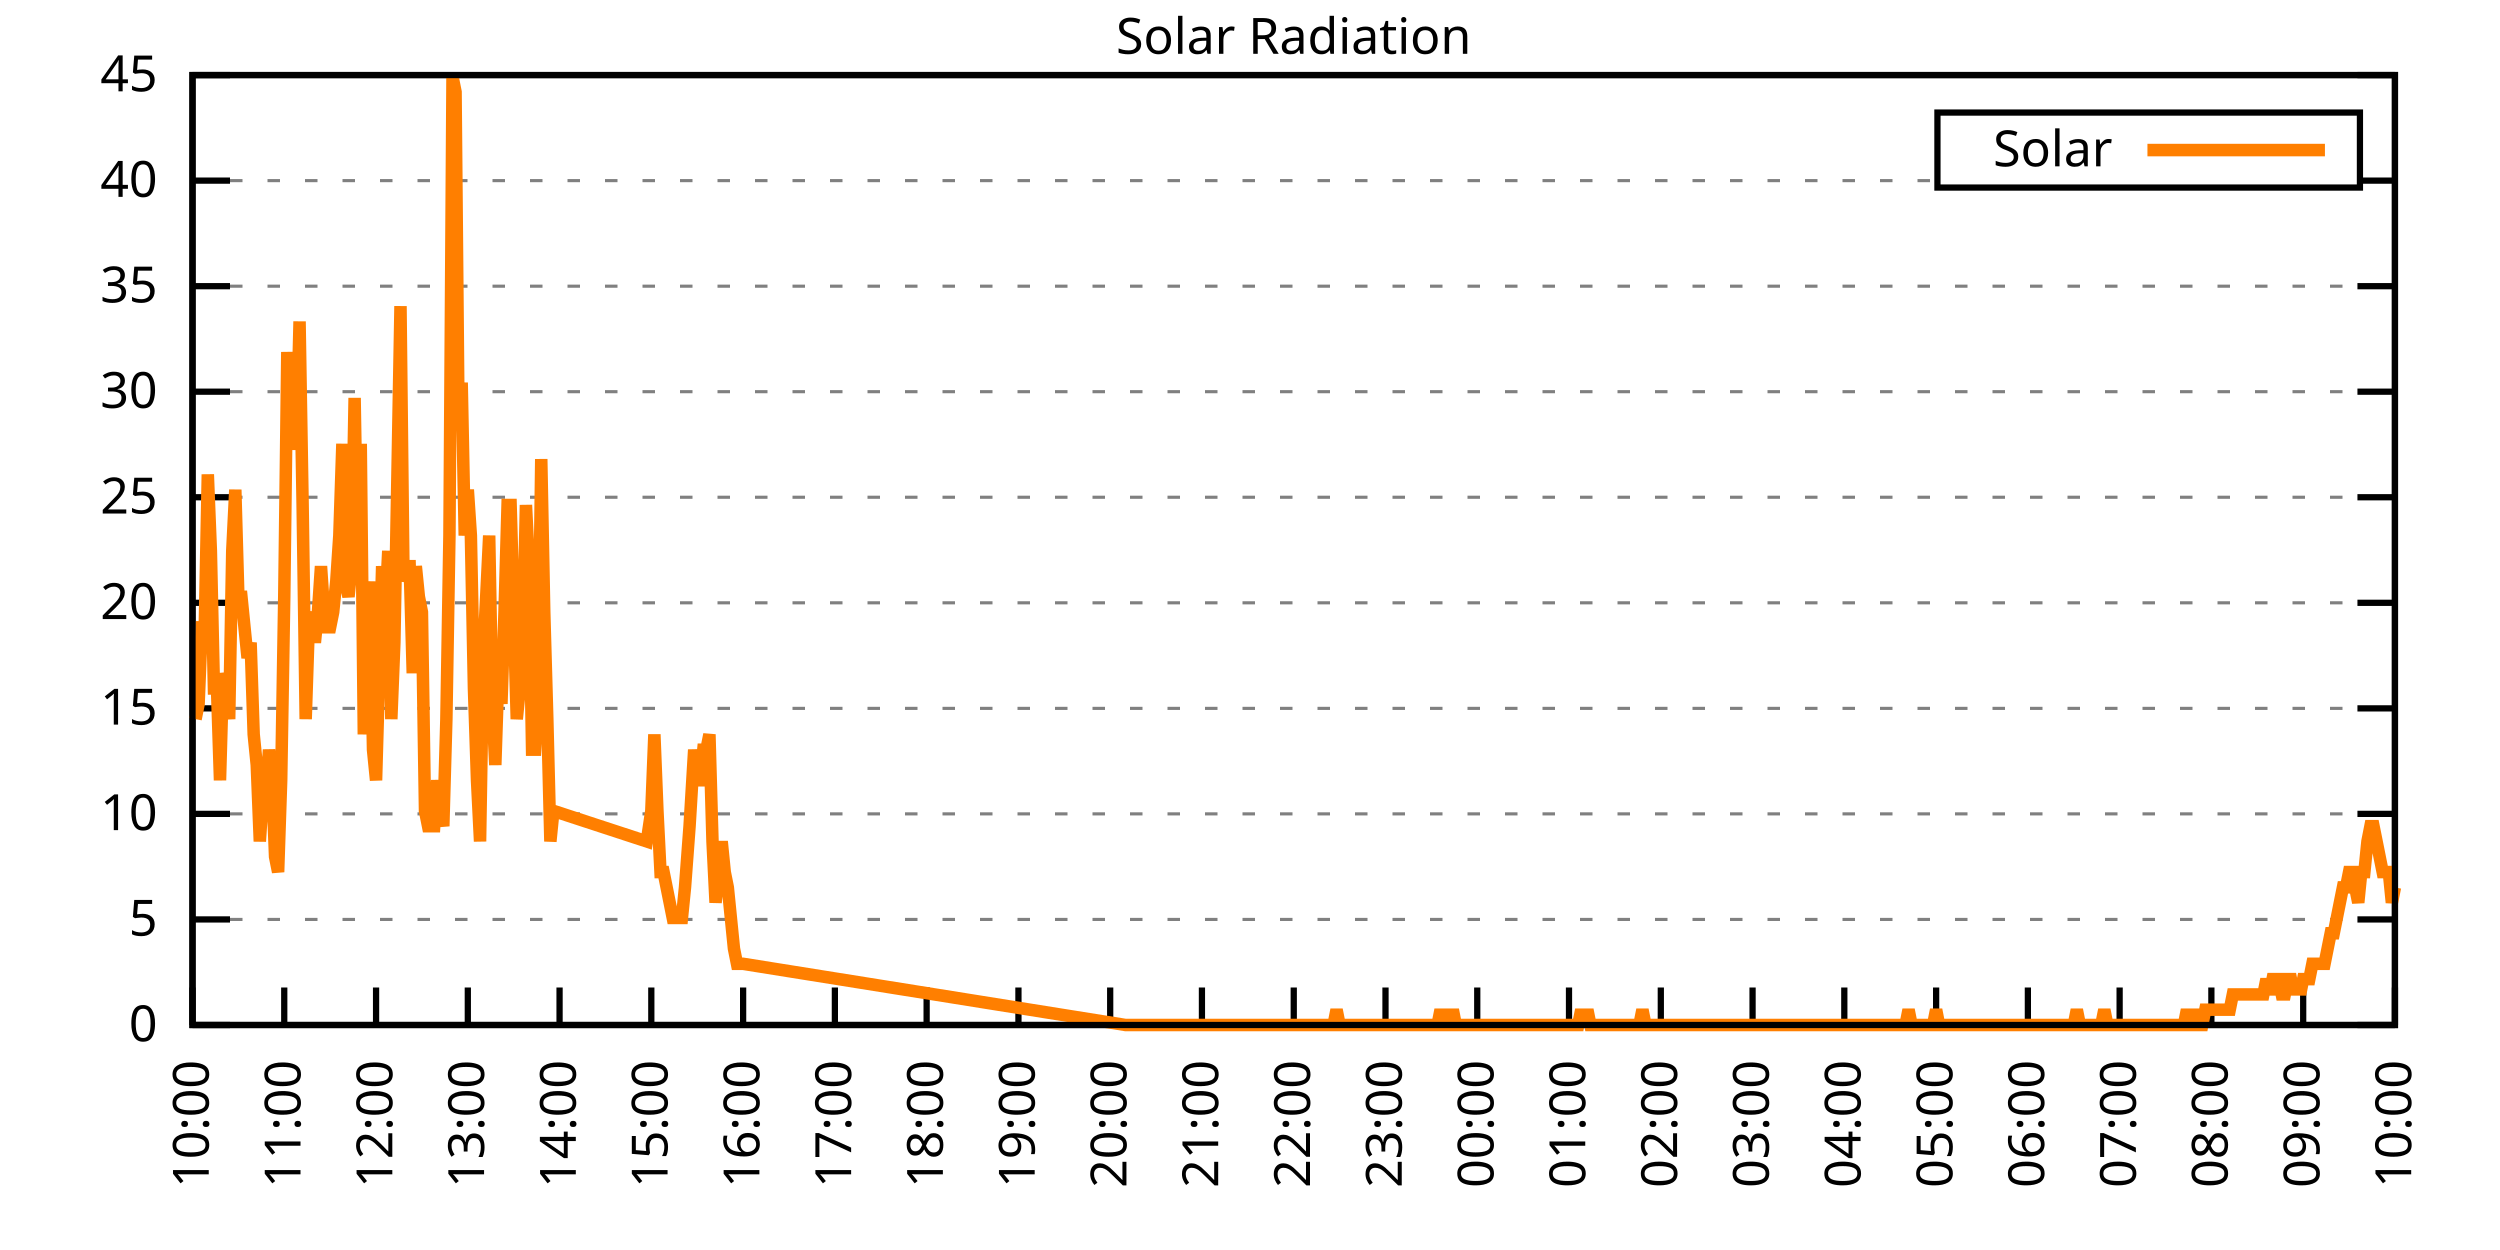
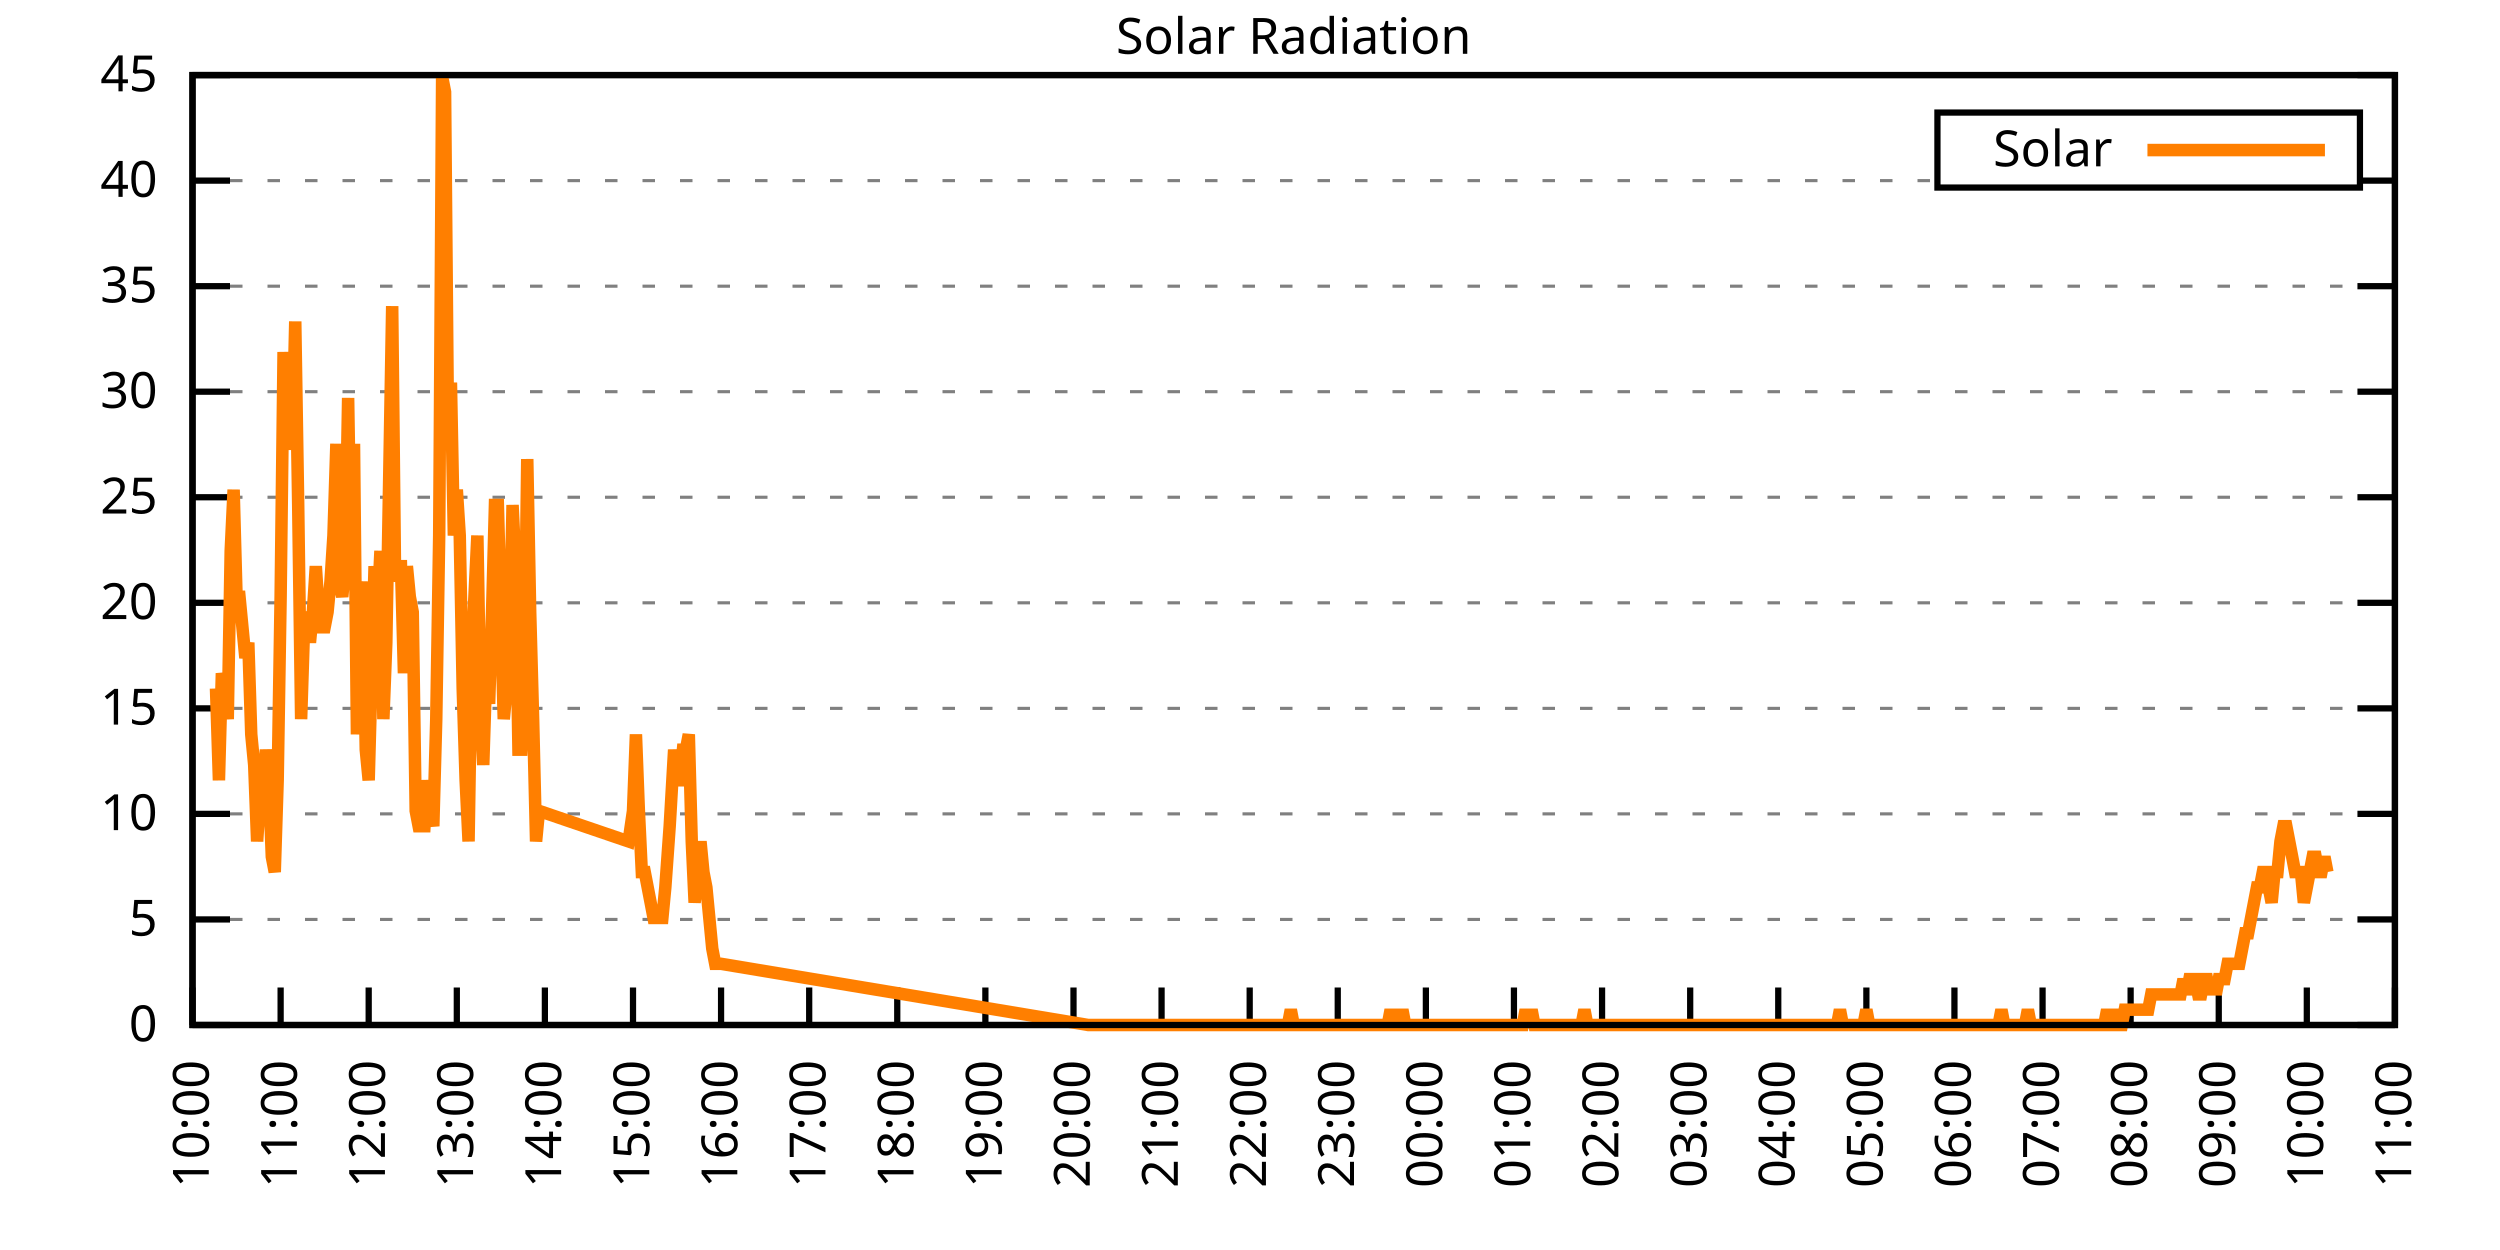
<svg xmlns="http://www.w3.org/2000/svg" xmlns:xlink="http://www.w3.org/1999/xlink" width="400" height="200" viewBox="0 0 400 200">
  <g id="gnuplot_canvas">
    <rect x="0" y="0" width="400" height="200" fill="none" />
    <defs>
      <circle id="gpDot" r="0.5" stroke-width="0.5" stroke="currentColor" />
      <path id="gpPt0" stroke-width="0.333" stroke="currentColor" d="M-1,0 h2 M0,-1 v2" />
      <path id="gpPt1" stroke-width="0.333" stroke="currentColor" d="M-1,-1 L1,1 M1,-1 L-1,1" />
      <path id="gpPt2" stroke-width="0.333" stroke="currentColor" d="M-1,0 L1,0 M0,-1 L0,1 M-1,-1 L1,1 M-1,1 L1,-1" />
      <rect id="gpPt3" stroke-width="0.333" stroke="currentColor" x="-1" y="-1" width="2" height="2" />
      <rect id="gpPt4" stroke-width="0.333" stroke="currentColor" fill="currentColor" x="-1" y="-1" width="2" height="2" />
      <circle id="gpPt5" stroke-width="0.333" stroke="currentColor" cx="0" cy="0" r="1" />
      <use xlink:href="#gpPt5" id="gpPt6" fill="currentColor" stroke="none" />
      <path id="gpPt7" stroke-width="0.333" stroke="currentColor" d="M0,-1.33 L-1.33,0.67 L1.33,0.67 z" />
      <use xlink:href="#gpPt7" id="gpPt8" fill="currentColor" stroke="none" />
      <use xlink:href="#gpPt7" id="gpPt9" stroke="currentColor" transform="rotate(180)" />
      <use xlink:href="#gpPt9" id="gpPt10" fill="currentColor" stroke="none" />
      <use xlink:href="#gpPt3" id="gpPt11" stroke="currentColor" transform="rotate(45)" />
      <use xlink:href="#gpPt11" id="gpPt12" fill="currentColor" stroke="none" />
      <path id="gpPt13" stroke-width="0.333" stroke="currentColor" d="M0,1.330 L1.265,0.411 L0.782,-1.067 L-0.782,-1.076 L-1.265,0.411 z" />
      <use xlink:href="#gpPt13" id="gpPt14" fill="currentColor" stroke="none" />
      <filter id="textbox" filterUnits="objectBoundingBox" x="0" y="0" height="1" width="1">
        <feFlood flood-color="white" flood-opacity="1" result="bgnd" />
        <feComposite in="SourceGraphic" in2="bgnd" operator="atop" />
      </filter>
      <filter id="greybox" filterUnits="objectBoundingBox" x="0" y="0" height="1" width="1">
        <feFlood flood-color="lightgrey" flood-opacity="1" result="grey" />
        <feComposite in="SourceGraphic" in2="grey" operator="atop" />
      </filter>
    </defs>
    <g fill="none" color="white" stroke="currentColor" stroke-width="1.00" stroke-linecap="butt" stroke-linejoin="miter">
</g>
    <g fill="none" color="black" stroke="currentColor" stroke-width="1.00" stroke-linecap="butt" stroke-linejoin="miter">
      <g stroke="none" shape-rendering="crispEdges">
        <polygon fill="rgb(255, 255, 255)" points="30.80,164.00 383.18,164.00 383.18,12.02 30.80,12.02 " />
      </g>
    </g>
    <g fill="none" color="black" stroke="currentColor" stroke-width="1.00" stroke-linecap="butt" stroke-linejoin="miter">
</g>
    <g fill="none" color="black" stroke="black" stroke-width="0.50" stroke-linecap="butt" stroke-linejoin="miter">
</g>
    <g fill="none" color="gray" stroke="currentColor" stroke-width="0.50" stroke-linecap="butt" stroke-linejoin="miter">
      <path stroke="gray" stroke-dasharray="2,4" class="gridline" d="M30.80,164.00 L383.19,164.00  " />
    </g>
    <g fill="none" color="gray" stroke="gray" stroke-width="1.00" stroke-linecap="butt" stroke-linejoin="miter">
</g>
    <g fill="none" color="black" stroke="currentColor" stroke-width="1.00" stroke-linecap="butt" stroke-linejoin="miter">
      <path stroke="black" d="M30.80,164.00 L36.80,164.00 M383.19,164.00 L377.19,164.00  " />
      <g transform="translate(25.20,166.60)" stroke="none" fill="black" font-family="Sans" font-size="8.00" text-anchor="end">
        <text>
          <tspan font-family="Sans"> 0</tspan>
        </text>
      </g>
    </g>
    <g fill="none" color="black" stroke="currentColor" stroke-width="1.00" stroke-linecap="butt" stroke-linejoin="miter">
</g>
    <g fill="none" color="black" stroke="black" stroke-width="0.50" stroke-linecap="butt" stroke-linejoin="miter">
</g>
    <g fill="none" color="gray" stroke="currentColor" stroke-width="0.50" stroke-linecap="butt" stroke-linejoin="miter">
      <path stroke="gray" stroke-dasharray="2,4" class="gridline" d="M30.80,147.11 L383.19,147.11  " />
    </g>
    <g fill="none" color="gray" stroke="gray" stroke-width="1.00" stroke-linecap="butt" stroke-linejoin="miter">
</g>
    <g fill="none" color="black" stroke="currentColor" stroke-width="1.00" stroke-linecap="butt" stroke-linejoin="miter">
      <path stroke="black" d="M30.80,147.11 L36.80,147.11 M383.19,147.11 L377.19,147.11  " />
      <g transform="translate(25.20,149.71)" stroke="none" fill="black" font-family="Sans" font-size="8.00" text-anchor="end">
        <text>
          <tspan font-family="Sans"> 5</tspan>
        </text>
      </g>
    </g>
    <g fill="none" color="black" stroke="currentColor" stroke-width="1.00" stroke-linecap="butt" stroke-linejoin="miter">
</g>
    <g fill="none" color="black" stroke="black" stroke-width="0.50" stroke-linecap="butt" stroke-linejoin="miter">
</g>
    <g fill="none" color="gray" stroke="currentColor" stroke-width="0.50" stroke-linecap="butt" stroke-linejoin="miter">
      <path stroke="gray" stroke-dasharray="2,4" class="gridline" d="M30.80,130.22 L383.19,130.22  " />
    </g>
    <g fill="none" color="gray" stroke="gray" stroke-width="1.00" stroke-linecap="butt" stroke-linejoin="miter">
</g>
    <g fill="none" color="black" stroke="currentColor" stroke-width="1.00" stroke-linecap="butt" stroke-linejoin="miter">
      <path stroke="black" d="M30.80,130.22 L36.80,130.22 M383.19,130.22 L377.19,130.22  " />
      <g transform="translate(25.20,132.82)" stroke="none" fill="black" font-family="Sans" font-size="8.00" text-anchor="end">
        <text>
          <tspan font-family="Sans"> 10</tspan>
        </text>
      </g>
    </g>
    <g fill="none" color="black" stroke="currentColor" stroke-width="1.00" stroke-linecap="butt" stroke-linejoin="miter">
</g>
    <g fill="none" color="black" stroke="black" stroke-width="0.50" stroke-linecap="butt" stroke-linejoin="miter">
</g>
    <g fill="none" color="gray" stroke="currentColor" stroke-width="0.50" stroke-linecap="butt" stroke-linejoin="miter">
      <path stroke="gray" stroke-dasharray="2,4" class="gridline" d="M30.80,113.34 L383.19,113.34  " />
    </g>
    <g fill="none" color="gray" stroke="gray" stroke-width="1.00" stroke-linecap="butt" stroke-linejoin="miter">
</g>
    <g fill="none" color="black" stroke="currentColor" stroke-width="1.00" stroke-linecap="butt" stroke-linejoin="miter">
      <path stroke="black" d="M30.80,113.34 L36.80,113.34 M383.19,113.34 L377.19,113.34  " />
      <g transform="translate(25.20,115.94)" stroke="none" fill="black" font-family="Sans" font-size="8.00" text-anchor="end">
        <text>
          <tspan font-family="Sans"> 15</tspan>
        </text>
      </g>
    </g>
    <g fill="none" color="black" stroke="currentColor" stroke-width="1.00" stroke-linecap="butt" stroke-linejoin="miter">
</g>
    <g fill="none" color="black" stroke="black" stroke-width="0.50" stroke-linecap="butt" stroke-linejoin="miter">
</g>
    <g fill="none" color="gray" stroke="currentColor" stroke-width="0.50" stroke-linecap="butt" stroke-linejoin="miter">
      <path stroke="gray" stroke-dasharray="2,4" class="gridline" d="M30.80,96.45 L383.19,96.45  " />
    </g>
    <g fill="none" color="gray" stroke="gray" stroke-width="1.00" stroke-linecap="butt" stroke-linejoin="miter">
</g>
    <g fill="none" color="black" stroke="currentColor" stroke-width="1.00" stroke-linecap="butt" stroke-linejoin="miter">
      <path stroke="black" d="M30.80,96.45 L36.80,96.45 M383.19,96.45 L377.19,96.45  " />
      <g transform="translate(25.20,99.05)" stroke="none" fill="black" font-family="Sans" font-size="8.00" text-anchor="end">
        <text>
          <tspan font-family="Sans"> 20</tspan>
        </text>
      </g>
    </g>
    <g fill="none" color="black" stroke="currentColor" stroke-width="1.00" stroke-linecap="butt" stroke-linejoin="miter">
</g>
    <g fill="none" color="black" stroke="black" stroke-width="0.50" stroke-linecap="butt" stroke-linejoin="miter">
</g>
    <g fill="none" color="gray" stroke="currentColor" stroke-width="0.50" stroke-linecap="butt" stroke-linejoin="miter">
      <path stroke="gray" stroke-dasharray="2,4" class="gridline" d="M30.80,79.56 L383.19,79.56  " />
    </g>
    <g fill="none" color="gray" stroke="gray" stroke-width="1.00" stroke-linecap="butt" stroke-linejoin="miter">
</g>
    <g fill="none" color="black" stroke="currentColor" stroke-width="1.00" stroke-linecap="butt" stroke-linejoin="miter">
      <path stroke="black" d="M30.80,79.56 L36.80,79.56 M383.19,79.56 L377.19,79.56  " />
      <g transform="translate(25.20,82.16)" stroke="none" fill="black" font-family="Sans" font-size="8.00" text-anchor="end">
        <text>
          <tspan font-family="Sans"> 25</tspan>
        </text>
      </g>
    </g>
    <g fill="none" color="black" stroke="currentColor" stroke-width="1.00" stroke-linecap="butt" stroke-linejoin="miter">
</g>
    <g fill="none" color="black" stroke="black" stroke-width="0.50" stroke-linecap="butt" stroke-linejoin="miter">
</g>
    <g fill="none" color="gray" stroke="currentColor" stroke-width="0.50" stroke-linecap="butt" stroke-linejoin="miter">
      <path stroke="gray" stroke-dasharray="2,4" class="gridline" d="M30.80,62.67 L383.19,62.67  " />
    </g>
    <g fill="none" color="gray" stroke="gray" stroke-width="1.00" stroke-linecap="butt" stroke-linejoin="miter">
</g>
    <g fill="none" color="black" stroke="currentColor" stroke-width="1.00" stroke-linecap="butt" stroke-linejoin="miter">
      <path stroke="black" d="M30.80,62.67 L36.80,62.67 M383.19,62.67 L377.19,62.67  " />
      <g transform="translate(25.20,65.27)" stroke="none" fill="black" font-family="Sans" font-size="8.00" text-anchor="end">
        <text>
          <tspan font-family="Sans"> 30</tspan>
        </text>
      </g>
    </g>
    <g fill="none" color="black" stroke="currentColor" stroke-width="1.00" stroke-linecap="butt" stroke-linejoin="miter">
</g>
    <g fill="none" color="black" stroke="black" stroke-width="0.50" stroke-linecap="butt" stroke-linejoin="miter">
</g>
    <g fill="none" color="gray" stroke="currentColor" stroke-width="0.50" stroke-linecap="butt" stroke-linejoin="miter">
      <path stroke="gray" stroke-dasharray="2,4" class="gridline" d="M30.80,45.79 L383.19,45.79  " />
    </g>
    <g fill="none" color="gray" stroke="gray" stroke-width="1.00" stroke-linecap="butt" stroke-linejoin="miter">
</g>
    <g fill="none" color="black" stroke="currentColor" stroke-width="1.00" stroke-linecap="butt" stroke-linejoin="miter">
      <path stroke="black" d="M30.80,45.79 L36.80,45.79 M383.19,45.79 L377.19,45.79  " />
      <g transform="translate(25.20,48.39)" stroke="none" fill="black" font-family="Sans" font-size="8.00" text-anchor="end">
        <text>
          <tspan font-family="Sans"> 35</tspan>
        </text>
      </g>
    </g>
    <g fill="none" color="black" stroke="currentColor" stroke-width="1.00" stroke-linecap="butt" stroke-linejoin="miter">
</g>
    <g fill="none" color="black" stroke="black" stroke-width="0.50" stroke-linecap="butt" stroke-linejoin="miter">
</g>
    <g fill="none" color="gray" stroke="currentColor" stroke-width="0.50" stroke-linecap="butt" stroke-linejoin="miter">
      <path stroke="gray" stroke-dasharray="2,4" class="gridline" d="M30.80,28.90 L309.99,28.90 M377.59,28.90 L383.19,28.90  " />
    </g>
    <g fill="none" color="gray" stroke="gray" stroke-width="1.00" stroke-linecap="butt" stroke-linejoin="miter">
</g>
    <g fill="none" color="black" stroke="currentColor" stroke-width="1.00" stroke-linecap="butt" stroke-linejoin="miter">
      <path stroke="black" d="M30.80,28.90 L36.80,28.90 M383.19,28.90 L377.19,28.90  " />
      <g transform="translate(25.20,31.50)" stroke="none" fill="black" font-family="Sans" font-size="8.00" text-anchor="end">
        <text>
          <tspan font-family="Sans"> 40</tspan>
        </text>
      </g>
    </g>
    <g fill="none" color="black" stroke="currentColor" stroke-width="1.00" stroke-linecap="butt" stroke-linejoin="miter">
</g>
    <g fill="none" color="black" stroke="black" stroke-width="0.50" stroke-linecap="butt" stroke-linejoin="miter">
</g>
    <g fill="none" color="gray" stroke="currentColor" stroke-width="0.50" stroke-linecap="butt" stroke-linejoin="miter">
      <path stroke="gray" stroke-dasharray="2,4" class="gridline" d="M30.80,12.01 L383.19,12.01  " />
    </g>
    <g fill="none" color="gray" stroke="gray" stroke-width="1.00" stroke-linecap="butt" stroke-linejoin="miter">
</g>
    <g fill="none" color="black" stroke="currentColor" stroke-width="1.00" stroke-linecap="butt" stroke-linejoin="miter">
      <path stroke="black" d="M30.80,12.01 L36.80,12.01 M383.19,12.01 L377.19,12.01  " />
      <g transform="translate(25.20,14.61)" stroke="none" fill="black" font-family="Sans" font-size="8.00" text-anchor="end">
        <text>
          <tspan font-family="Sans"> 45</tspan>
        </text>
      </g>
    </g>
    <g fill="none" color="black" stroke="currentColor" stroke-width="1.00" stroke-linecap="butt" stroke-linejoin="miter">
      <path stroke="black" d="M30.80,164.00 L30.80,158.00  " />
      <g transform="translate(33.40,169.60) rotate(270.00)" stroke="none" fill="black" font-family="Sans" font-size="8.00" text-anchor="end">
        <text>
          <tspan font-family="Sans">10:00</tspan>
        </text>
      </g>
    </g>
    <g fill="none" color="black" stroke="currentColor" stroke-width="1.00" stroke-linecap="butt" stroke-linejoin="miter">
-       <path stroke="black" d="M45.48,164.00 L45.48,158.00  " />
-       <g transform="translate(48.08,169.60) rotate(270.00)" stroke="none" fill="black" font-family="Sans" font-size="8.00" text-anchor="end">
+       <path stroke="black" d="M44.90,164.00 L44.90,158.00  " />
+       <g transform="translate(47.50,169.60) rotate(270.00)" stroke="none" fill="black" font-family="Sans" font-size="8.00" text-anchor="end">
        <text>
          <tspan font-family="Sans">11:00</tspan>
        </text>
      </g>
    </g>
    <g fill="none" color="black" stroke="currentColor" stroke-width="1.00" stroke-linecap="butt" stroke-linejoin="miter">
-       <path stroke="black" d="M60.17,164.00 L60.17,158.00  " />
-       <g transform="translate(62.77,169.60) rotate(270.00)" stroke="none" fill="black" font-family="Sans" font-size="8.00" text-anchor="end">
+       <path stroke="black" d="M58.99,164.00 L58.99,158.00  " />
+       <g transform="translate(61.59,169.60) rotate(270.00)" stroke="none" fill="black" font-family="Sans" font-size="8.00" text-anchor="end">
        <text>
          <tspan font-family="Sans">12:00</tspan>
        </text>
      </g>
    </g>
    <g fill="none" color="black" stroke="currentColor" stroke-width="1.00" stroke-linecap="butt" stroke-linejoin="miter">
-       <path stroke="black" d="M74.85,164.00 L74.85,158.00  " />
-       <g transform="translate(77.45,169.60) rotate(270.00)" stroke="none" fill="black" font-family="Sans" font-size="8.00" text-anchor="end">
+       <path stroke="black" d="M73.09,164.00 L73.09,158.00  " />
+       <g transform="translate(75.69,169.60) rotate(270.00)" stroke="none" fill="black" font-family="Sans" font-size="8.00" text-anchor="end">
        <text>
          <tspan font-family="Sans">13:00</tspan>
        </text>
      </g>
    </g>
    <g fill="none" color="black" stroke="currentColor" stroke-width="1.00" stroke-linecap="butt" stroke-linejoin="miter">
-       <path stroke="black" d="M89.53,164.00 L89.53,158.00  " />
-       <g transform="translate(92.13,169.60) rotate(270.00)" stroke="none" fill="black" font-family="Sans" font-size="8.00" text-anchor="end">
+       <path stroke="black" d="M87.18,164.00 L87.18,158.00  " />
+       <g transform="translate(89.78,169.60) rotate(270.00)" stroke="none" fill="black" font-family="Sans" font-size="8.00" text-anchor="end">
        <text>
          <tspan font-family="Sans">14:00</tspan>
        </text>
      </g>
    </g>
    <g fill="none" color="black" stroke="currentColor" stroke-width="1.00" stroke-linecap="butt" stroke-linejoin="miter">
-       <path stroke="black" d="M104.21,164.00 L104.21,158.00  " />
-       <g transform="translate(106.81,169.60) rotate(270.00)" stroke="none" fill="black" font-family="Sans" font-size="8.00" text-anchor="end">
+       <path stroke="black" d="M101.28,164.00 L101.28,158.00  " />
+       <g transform="translate(103.88,169.60) rotate(270.00)" stroke="none" fill="black" font-family="Sans" font-size="8.00" text-anchor="end">
        <text>
          <tspan font-family="Sans">15:00</tspan>
        </text>
      </g>
    </g>
    <g fill="none" color="black" stroke="currentColor" stroke-width="1.00" stroke-linecap="butt" stroke-linejoin="miter">
-       <path stroke="black" d="M118.90,164.00 L118.90,158.00  " />
-       <g transform="translate(121.50,169.60) rotate(270.00)" stroke="none" fill="black" font-family="Sans" font-size="8.00" text-anchor="end">
+       <path stroke="black" d="M115.37,164.00 L115.37,158.00  " />
+       <g transform="translate(117.97,169.60) rotate(270.00)" stroke="none" fill="black" font-family="Sans" font-size="8.00" text-anchor="end">
        <text>
          <tspan font-family="Sans">16:00</tspan>
        </text>
      </g>
    </g>
    <g fill="none" color="black" stroke="currentColor" stroke-width="1.00" stroke-linecap="butt" stroke-linejoin="miter">
-       <path stroke="black" d="M133.58,164.00 L133.58,158.00  " />
-       <g transform="translate(136.18,169.60) rotate(270.00)" stroke="none" fill="black" font-family="Sans" font-size="8.00" text-anchor="end">
+       <path stroke="black" d="M129.47,164.00 L129.47,158.00  " />
+       <g transform="translate(132.07,169.60) rotate(270.00)" stroke="none" fill="black" font-family="Sans" font-size="8.00" text-anchor="end">
        <text>
          <tspan font-family="Sans">17:00</tspan>
        </text>
      </g>
    </g>
    <g fill="none" color="black" stroke="currentColor" stroke-width="1.00" stroke-linecap="butt" stroke-linejoin="miter">
-       <path stroke="black" d="M148.26,164.00 L148.26,158.00  " />
-       <g transform="translate(150.86,169.60) rotate(270.00)" stroke="none" fill="black" font-family="Sans" font-size="8.00" text-anchor="end">
+       <path stroke="black" d="M143.56,164.00 L143.56,158.00  " />
+       <g transform="translate(146.16,169.60) rotate(270.00)" stroke="none" fill="black" font-family="Sans" font-size="8.00" text-anchor="end">
        <text>
          <tspan font-family="Sans">18:00</tspan>
        </text>
      </g>
    </g>
    <g fill="none" color="black" stroke="currentColor" stroke-width="1.00" stroke-linecap="butt" stroke-linejoin="miter">
-       <path stroke="black" d="M162.95,164.00 L162.95,158.00  " />
-       <g transform="translate(165.55,169.60) rotate(270.00)" stroke="none" fill="black" font-family="Sans" font-size="8.00" text-anchor="end">
+       <path stroke="black" d="M157.66,164.00 L157.66,158.00  " />
+       <g transform="translate(160.26,169.60) rotate(270.00)" stroke="none" fill="black" font-family="Sans" font-size="8.00" text-anchor="end">
        <text>
          <tspan font-family="Sans">19:00</tspan>
        </text>
      </g>
    </g>
    <g fill="none" color="black" stroke="currentColor" stroke-width="1.00" stroke-linecap="butt" stroke-linejoin="miter">
-       <path stroke="black" d="M177.63,164.00 L177.63,158.00  " />
-       <g transform="translate(180.23,169.60) rotate(270.00)" stroke="none" fill="black" font-family="Sans" font-size="8.00" text-anchor="end">
+       <path stroke="black" d="M171.76,164.00 L171.76,158.00  " />
+       <g transform="translate(174.36,169.60) rotate(270.00)" stroke="none" fill="black" font-family="Sans" font-size="8.00" text-anchor="end">
        <text>
          <tspan font-family="Sans">20:00</tspan>
        </text>
      </g>
    </g>
    <g fill="none" color="black" stroke="currentColor" stroke-width="1.00" stroke-linecap="butt" stroke-linejoin="miter">
-       <path stroke="black" d="M192.31,164.00 L192.31,158.00  " />
-       <g transform="translate(194.91,169.60) rotate(270.00)" stroke="none" fill="black" font-family="Sans" font-size="8.00" text-anchor="end">
+       <path stroke="black" d="M185.85,164.00 L185.85,158.00  " />
+       <g transform="translate(188.45,169.60) rotate(270.00)" stroke="none" fill="black" font-family="Sans" font-size="8.00" text-anchor="end">
        <text>
          <tspan font-family="Sans">21:00</tspan>
        </text>
      </g>
    </g>
    <g fill="none" color="black" stroke="currentColor" stroke-width="1.00" stroke-linecap="butt" stroke-linejoin="miter">
-       <path stroke="black" d="M207.00,164.00 L207.00,158.00  " />
-       <g transform="translate(209.60,169.60) rotate(270.00)" stroke="none" fill="black" font-family="Sans" font-size="8.00" text-anchor="end">
+       <path stroke="black" d="M199.95,164.00 L199.95,158.00  " />
+       <g transform="translate(202.55,169.60) rotate(270.00)" stroke="none" fill="black" font-family="Sans" font-size="8.00" text-anchor="end">
        <text>
          <tspan font-family="Sans">22:00</tspan>
        </text>
      </g>
    </g>
    <g fill="none" color="black" stroke="currentColor" stroke-width="1.00" stroke-linecap="butt" stroke-linejoin="miter">
-       <path stroke="black" d="M221.68,164.00 L221.68,158.00  " />
-       <g transform="translate(224.28,169.60) rotate(270.00)" stroke="none" fill="black" font-family="Sans" font-size="8.00" text-anchor="end">
+       <path stroke="black" d="M214.04,164.00 L214.04,158.00  " />
+       <g transform="translate(216.64,169.60) rotate(270.00)" stroke="none" fill="black" font-family="Sans" font-size="8.00" text-anchor="end">
        <text>
          <tspan font-family="Sans">23:00</tspan>
        </text>
      </g>
    </g>
    <g fill="none" color="black" stroke="currentColor" stroke-width="1.00" stroke-linecap="butt" stroke-linejoin="miter">
-       <path stroke="black" d="M236.36,164.00 L236.36,158.00  " />
-       <g transform="translate(238.96,169.60) rotate(270.00)" stroke="none" fill="black" font-family="Sans" font-size="8.00" text-anchor="end">
+       <path stroke="black" d="M228.14,164.00 L228.14,158.00  " />
+       <g transform="translate(230.74,169.60) rotate(270.00)" stroke="none" fill="black" font-family="Sans" font-size="8.00" text-anchor="end">
        <text>
          <tspan font-family="Sans">00:00</tspan>
        </text>
      </g>
    </g>
    <g fill="none" color="black" stroke="currentColor" stroke-width="1.00" stroke-linecap="butt" stroke-linejoin="miter">
-       <path stroke="black" d="M251.04,164.00 L251.04,158.00  " />
-       <g transform="translate(253.64,169.60) rotate(270.00)" stroke="none" fill="black" font-family="Sans" font-size="8.00" text-anchor="end">
+       <path stroke="black" d="M242.23,164.00 L242.23,158.00  " />
+       <g transform="translate(244.83,169.60) rotate(270.00)" stroke="none" fill="black" font-family="Sans" font-size="8.00" text-anchor="end">
        <text>
          <tspan font-family="Sans">01:00</tspan>
        </text>
      </g>
    </g>
    <g fill="none" color="black" stroke="currentColor" stroke-width="1.00" stroke-linecap="butt" stroke-linejoin="miter">
-       <path stroke="black" d="M265.73,164.00 L265.73,158.00  " />
-       <g transform="translate(268.33,169.60) rotate(270.00)" stroke="none" fill="black" font-family="Sans" font-size="8.00" text-anchor="end">
+       <path stroke="black" d="M256.33,164.00 L256.33,158.00  " />
+       <g transform="translate(258.93,169.60) rotate(270.00)" stroke="none" fill="black" font-family="Sans" font-size="8.00" text-anchor="end">
        <text>
          <tspan font-family="Sans">02:00</tspan>
        </text>
      </g>
    </g>
    <g fill="none" color="black" stroke="currentColor" stroke-width="1.00" stroke-linecap="butt" stroke-linejoin="miter">
-       <path stroke="black" d="M280.41,164.00 L280.41,158.00  " />
-       <g transform="translate(283.01,169.60) rotate(270.00)" stroke="none" fill="black" font-family="Sans" font-size="8.00" text-anchor="end">
+       <path stroke="black" d="M270.43,164.00 L270.43,158.00  " />
+       <g transform="translate(273.03,169.60) rotate(270.00)" stroke="none" fill="black" font-family="Sans" font-size="8.00" text-anchor="end">
        <text>
          <tspan font-family="Sans">03:00</tspan>
        </text>
      </g>
    </g>
    <g fill="none" color="black" stroke="currentColor" stroke-width="1.00" stroke-linecap="butt" stroke-linejoin="miter">
-       <path stroke="black" d="M295.09,164.00 L295.09,158.00  " />
-       <g transform="translate(297.69,169.60) rotate(270.00)" stroke="none" fill="black" font-family="Sans" font-size="8.00" text-anchor="end">
+       <path stroke="black" d="M284.52,164.00 L284.52,158.00  " />
+       <g transform="translate(287.12,169.60) rotate(270.00)" stroke="none" fill="black" font-family="Sans" font-size="8.00" text-anchor="end">
        <text>
          <tspan font-family="Sans">04:00</tspan>
        </text>
      </g>
    </g>
    <g fill="none" color="black" stroke="currentColor" stroke-width="1.00" stroke-linecap="butt" stroke-linejoin="miter">
-       <path stroke="black" d="M309.78,164.00 L309.78,158.00  " />
-       <g transform="translate(312.38,169.60) rotate(270.00)" stroke="none" fill="black" font-family="Sans" font-size="8.00" text-anchor="end">
+       <path stroke="black" d="M298.62,164.00 L298.62,158.00  " />
+       <g transform="translate(301.22,169.60) rotate(270.00)" stroke="none" fill="black" font-family="Sans" font-size="8.00" text-anchor="end">
        <text>
          <tspan font-family="Sans">05:00</tspan>
        </text>
      </g>
    </g>
    <g fill="none" color="black" stroke="currentColor" stroke-width="1.00" stroke-linecap="butt" stroke-linejoin="miter">
-       <path stroke="black" d="M324.46,164.00 L324.46,158.00  " />
-       <g transform="translate(327.06,169.60) rotate(270.00)" stroke="none" fill="black" font-family="Sans" font-size="8.00" text-anchor="end">
+       <path stroke="black" d="M312.71,164.00 L312.71,158.00  " />
+       <g transform="translate(315.31,169.60) rotate(270.00)" stroke="none" fill="black" font-family="Sans" font-size="8.00" text-anchor="end">
        <text>
          <tspan font-family="Sans">06:00</tspan>
        </text>
      </g>
    </g>
    <g fill="none" color="black" stroke="currentColor" stroke-width="1.00" stroke-linecap="butt" stroke-linejoin="miter">
-       <path stroke="black" d="M339.14,164.00 L339.14,158.00  " />
-       <g transform="translate(341.74,169.60) rotate(270.00)" stroke="none" fill="black" font-family="Sans" font-size="8.00" text-anchor="end">
+       <path stroke="black" d="M326.81,164.00 L326.81,158.00  " />
+       <g transform="translate(329.41,169.60) rotate(270.00)" stroke="none" fill="black" font-family="Sans" font-size="8.00" text-anchor="end">
        <text>
          <tspan font-family="Sans">07:00</tspan>
        </text>
      </g>
    </g>
    <g fill="none" color="black" stroke="currentColor" stroke-width="1.00" stroke-linecap="butt" stroke-linejoin="miter">
-       <path stroke="black" d="M353.82,164.00 L353.82,158.00  " />
-       <g transform="translate(356.42,169.60) rotate(270.00)" stroke="none" fill="black" font-family="Sans" font-size="8.00" text-anchor="end">
+       <path stroke="black" d="M340.90,164.00 L340.90,158.00  " />
+       <g transform="translate(343.50,169.60) rotate(270.00)" stroke="none" fill="black" font-family="Sans" font-size="8.00" text-anchor="end">
        <text>
          <tspan font-family="Sans">08:00</tspan>
        </text>
      </g>
    </g>
    <g fill="none" color="black" stroke="currentColor" stroke-width="1.00" stroke-linecap="butt" stroke-linejoin="miter">
-       <path stroke="black" d="M368.51,164.00 L368.51,158.00  " />
-       <g transform="translate(371.11,169.60) rotate(270.00)" stroke="none" fill="black" font-family="Sans" font-size="8.00" text-anchor="end">
+       <path stroke="black" d="M355.00,164.00 L355.00,158.00  " />
+       <g transform="translate(357.60,169.60) rotate(270.00)" stroke="none" fill="black" font-family="Sans" font-size="8.00" text-anchor="end">
        <text>
          <tspan font-family="Sans">09:00</tspan>
+         </text>
+       </g>
+     </g>
+     <g fill="none" color="black" stroke="currentColor" stroke-width="1.00" stroke-linecap="butt" stroke-linejoin="miter">
+       <path stroke="black" d="M369.09,164.00 L369.09,158.00  " />
+       <g transform="translate(371.69,169.60) rotate(270.00)" stroke="none" fill="black" font-family="Sans" font-size="8.00" text-anchor="end">
+         <text>
+           <tspan font-family="Sans">10:00</tspan>
        </text>
      </g>
    </g>
    <g fill="none" color="black" stroke="currentColor" stroke-width="1.00" stroke-linecap="butt" stroke-linejoin="miter">
      <path stroke="black" d="M383.19,164.00 L383.19,158.00  " />
      <g transform="translate(385.79,169.60) rotate(270.00)" stroke="none" fill="black" font-family="Sans" font-size="8.00" text-anchor="end">
        <text>
-           <tspan font-family="Sans">10:00</tspan>
+           <tspan font-family="Sans">11:00</tspan>
        </text>
      </g>
    </g>
    <g fill="none" color="black" stroke="currentColor" stroke-width="1.00" stroke-linecap="butt" stroke-linejoin="miter">
</g>
    <g fill="none" color="black" stroke="currentColor" stroke-width="1.00" stroke-linecap="butt" stroke-linejoin="miter">
      <path stroke="black" d="M30.80,12.01 L30.80,164.00 L383.19,164.00 L383.19,12.01 L30.80,12.01 Z  " />
    </g>
    <g fill="none" color="black" stroke="currentColor" stroke-width="1.00" stroke-linecap="butt" stroke-linejoin="miter">
</g>
    <g fill="none" color="black" stroke="currentColor" stroke-width="1.00" stroke-linecap="butt" stroke-linejoin="miter">
      <path stroke="black" d="M309.99,30.01 L309.99,18.01 L377.59,18.01 L377.59,30.01 L309.99,30.01 Z  " />
    </g>
    <g id="Solar_Radiation_plot_1">
      <g fill="none" color="white" stroke="black" stroke-width="2.00" stroke-linecap="butt" stroke-linejoin="miter">
</g>
      <g fill="none" color="black" stroke="currentColor" stroke-width="2.00" stroke-linecap="butt" stroke-linejoin="miter">
        <g transform="translate(337.99,26.61)" stroke="none" fill="black" font-family="Sans" font-size="8.00" text-anchor="end">
          <text>
            <tspan font-family="Sans">Solar</tspan>
          </text>
        </g>
      </g>
      <g fill="none" color="black" stroke="currentColor" stroke-width="2.00" stroke-linecap="butt" stroke-linejoin="miter">
-         <path stroke="rgb(255, 127,   0)" d="M343.59,24.01 L371.99,24.01 M31.29,115.06 L31.78,112.61 L32.27,100.37 L32.76,100.37 L33.25,75.90 L33.74,88.14   L34.23,110.16 L34.72,110.16 L35.20,124.85 L35.69,107.72 L36.18,110.16 L36.67,115.06 L37.16,88.14 L37.65,78.35   L38.14,95.48 L38.63,95.48 L39.12,100.37 L39.61,105.27 L40.10,102.82 L40.59,117.50 L41.08,122.40 L41.57,134.63   L42.06,127.29 L42.55,127.29 L43.04,119.95 L43.53,124.85 L44.01,137.08 L44.50,139.53 L44.99,124.85 L45.48,95.48   L45.97,56.32 L46.46,68.56 L46.95,71.01 L47.44,71.01 L47.93,51.43 L48.42,80.80 L48.91,115.06 L49.40,100.37   L49.89,97.93 L50.38,102.82 L50.87,97.93 L51.36,90.59 L51.85,97.93 L52.33,100.37 L52.82,100.37 L53.31,97.93   L53.80,93.03 L54.29,85.69 L54.78,71.01 L55.27,93.03 L55.76,95.48 L56.25,90.59 L56.74,63.67 L57.23,93.03   L57.72,71.01 L58.21,117.50 L58.70,102.82 L59.19,93.03 L59.68,119.95 L60.17,124.85 L60.66,107.72 L61.14,90.59   L61.63,97.93 L62.12,88.14 L62.61,115.06 L63.10,102.82 L63.59,75.90 L64.08,48.98 L64.57,93.03 L65.06,90.59   L65.55,90.59 L66.04,107.72 L66.53,90.59 L67.02,95.48 L67.51,97.93 L68.00,129.74 L68.49,132.19 L68.98,132.19   L69.47,132.19 L69.95,124.85 L70.44,129.74 L70.93,132.19 L71.42,115.06 L71.91,85.69 L72.40,12.28 L72.89,14.72   L73.38,68.56 L73.87,61.22 L74.36,85.69 L74.85,78.35 L75.34,85.69 L75.83,110.16 L76.32,124.85 L76.81,134.63   L77.30,105.27 L77.79,95.48 L78.27,85.69 L78.76,112.61 L79.25,122.40 L79.74,107.72 L80.23,112.61 L80.72,97.93   L81.21,80.80 L81.70,80.80 L82.19,97.93 L82.68,115.06 L83.17,110.16 L83.66,102.82 L84.15,80.80 L84.64,90.59   L85.13,119.95 L85.62,119.95 L86.11,110.16 L86.60,73.45 L87.08,97.93 L87.57,115.06 L88.06,134.63 L88.55,129.74   L103.48,134.63 L104.21,129.74 L104.70,117.50 L105.19,129.74 L105.68,139.53 L106.17,139.53 L106.66,141.98 L107.15,144.42   L107.64,146.87 L108.13,146.87 L108.62,146.87 L109.11,146.87 L109.60,141.98 L110.33,132.19 L111.07,119.95 L111.56,124.85   L112.05,124.85 L112.53,119.95 L113.02,119.95 L113.51,117.50 L114.00,134.63 L114.49,144.42 L114.98,139.53 L115.47,134.63   L115.96,139.53 L116.45,141.98 L116.94,146.87 L117.43,151.76 L117.92,154.21 L118.41,154.21 L118.90,154.21 L180.08,164.00   L181.06,164.00 L181.54,164.00 L182.03,164.00 L182.52,164.00 L183.01,164.00 L183.50,164.00 L183.99,164.00 L184.48,164.00   L184.97,164.00 L185.46,164.00 L212.38,164.00 L213.36,164.00 L213.85,161.55 L214.34,164.00 L214.83,164.00 L215.32,164.00   L215.80,164.00 L216.29,164.00 L216.78,164.00 L217.27,164.00 L217.76,164.00 L218.25,164.00 L218.74,164.00 L219.23,164.00   L219.72,164.00 L220.21,164.00 L220.70,164.00 L221.19,164.00 L221.68,164.00 L222.17,164.00 L222.66,164.00 L223.15,164.00   L223.64,164.00 L224.13,164.00 L224.61,164.00 L225.10,164.00 L225.59,164.00 L226.08,164.00 L226.57,164.00 L227.06,164.00   L227.55,164.00 L228.04,164.00 L228.53,164.00 L229.02,164.00 L229.51,164.00 L230.00,164.00 L230.49,161.55 L230.98,164.00   L231.47,164.00 L231.96,164.00 L232.45,161.55 L232.93,164.00 L233.42,164.00 L233.91,164.00 L234.40,164.00 L234.89,164.00   L235.38,164.00 L235.87,164.00 L236.36,164.00 L236.85,164.00 L237.34,164.00 L237.83,164.00 L238.32,164.00 L238.81,164.00   L239.30,164.00 L239.79,164.00 L240.28,164.00 L240.77,164.00 L241.26,164.00 L241.74,164.00 L242.23,164.00 L242.72,164.00   L243.21,164.00 L243.70,164.00 L244.19,164.00 L244.68,164.00 L245.17,164.00 L245.66,164.00 L246.15,164.00 L246.64,164.00   L247.13,164.00 L247.62,164.00 L248.11,164.00 L248.60,164.00 L249.09,164.00 L249.58,164.00 L250.06,164.00 L250.55,164.00   L251.04,164.00 L251.53,164.00 L252.02,164.00 L252.51,164.00 L253.00,161.55 L253.49,164.00 L253.98,161.55 L254.47,164.00   L254.96,164.00 L255.45,164.00 L255.94,164.00 L256.43,164.00 L256.92,164.00 L257.41,164.00 L257.90,164.00 L258.39,164.00   L258.87,164.00 L259.36,164.00 L259.85,164.00 L260.34,164.00 L260.83,164.00 L261.32,164.00 L261.81,164.00 L262.30,164.00   L262.79,161.55 L263.28,164.00 L263.77,164.00 L264.26,164.00 L264.75,164.00 L265.24,164.00 L265.73,164.00 L266.22,164.00   L266.71,164.00 L267.19,164.00 L267.68,164.00 L268.17,164.00 L268.66,164.00 L269.15,164.00 L269.64,164.00 L270.13,164.00   L270.62,164.00 L271.11,164.00 L271.60,164.00 L272.09,164.00 L272.58,164.00 L273.07,164.00 L273.56,164.00 L274.05,164.00   L274.54,164.00 L275.03,164.00 L275.52,164.00 L276.00,164.00 L276.49,164.00 L276.98,164.00 L277.47,164.00 L277.96,164.00   L278.45,164.00 L278.94,164.00 L279.43,164.00 L279.92,164.00 L280.41,164.00 L280.90,164.00 L281.39,164.00 L281.88,164.00   L282.37,164.00 L282.86,164.00 L283.35,164.00 L283.84,164.00 L284.33,164.00 L284.81,164.00 L285.30,164.00 L285.79,164.00   L286.28,164.00 L286.77,164.00 L287.26,164.00 L287.75,164.00 L288.24,164.00 L288.73,164.00 L289.22,164.00 L289.71,164.00   L290.20,164.00 L290.69,164.00 L291.18,164.00 L291.67,164.00 L292.16,164.00 L292.65,164.00 L293.13,164.00 L293.62,164.00   L294.11,164.00 L294.60,164.00 L295.09,164.00 L295.58,164.00 L296.07,164.00 L296.56,164.00 L297.05,164.00 L297.54,164.00   L298.03,164.00 L298.52,164.00 L299.01,164.00 L299.50,164.00 L299.99,164.00 L300.48,164.00 L300.97,164.00 L301.46,164.00   L301.94,164.00 L302.43,164.00 L302.92,164.00 L303.41,164.00 L303.90,164.00 L304.39,164.00 L304.88,164.00 L305.37,161.55   L305.86,164.00 L306.35,164.00 L306.84,164.00 L307.33,164.00 L307.82,164.00 L308.31,164.00 L308.80,164.00 L309.29,164.00   L309.78,161.55 L310.26,164.00 L310.75,164.00 L311.24,164.00 L311.73,164.00 L312.22,164.00 L312.71,164.00 L313.20,164.00   L313.69,164.00 L314.18,164.00 L314.67,164.00 L315.16,164.00 L315.65,164.00 L316.14,164.00 L316.63,164.00 L317.12,164.00   L317.61,164.00 L318.10,164.00 L318.59,164.00 L319.07,164.00 L319.56,164.00 L320.05,164.00 L320.54,164.00 L321.03,164.00   L321.52,164.00 L322.01,164.00 L322.50,164.00 L322.99,164.00 L323.48,164.00 L323.97,164.00 L324.46,164.00 L324.95,164.00   L325.44,164.00 L325.93,164.00 L326.42,164.00 L326.91,164.00 L327.39,164.00 L327.88,164.00 L328.37,164.00 L328.86,164.00   L329.35,164.00 L329.84,164.00 L330.33,164.00 L330.82,164.00 L331.31,164.00 L331.80,164.00 L332.29,161.55 L332.78,164.00   L333.27,164.00 L333.76,164.00 L334.25,164.00 L334.74,164.00 L335.23,164.00 L335.72,164.00 L336.20,164.00 L336.69,161.55   L337.18,164.00 L337.67,164.00 L338.16,164.00 L338.65,164.00 L339.14,164.00 L339.63,164.00 L340.12,164.00 L340.61,164.00   L341.10,164.00 L341.59,164.00 L342.08,164.00 L342.57,164.00 L343.06,164.00 L343.55,164.00 L344.04,164.00 L344.52,164.00   L345.01,164.00 L345.50,164.00 L345.99,164.00 L346.48,164.00 L346.97,164.00 L347.46,164.00 L347.95,164.00 L348.44,164.00   L348.93,164.00 L349.42,164.00 L349.91,161.55 L350.40,164.00 L350.89,164.00 L351.38,161.55 L351.87,164.00 L352.36,164.00   L352.85,161.55 L353.33,161.55 L353.82,161.55 L354.31,161.55 L354.80,161.55 L355.29,161.55 L355.78,161.55 L356.27,161.55   L356.76,161.55 L357.25,159.11 L357.74,159.11 L358.23,159.11 L358.72,159.11 L359.21,159.11 L359.70,159.11 L360.19,159.11   L360.68,159.11 L361.17,159.11 L361.66,159.11 L362.14,159.11 L362.63,156.66 L363.12,159.11 L363.61,156.66 L364.10,156.66   L364.59,156.66 L365.08,159.11 L365.57,159.11 L366.06,156.66 L366.55,156.66 L367.04,159.11 L367.53,156.66 L368.02,159.11   L368.51,156.66 L369.00,156.66 L369.49,156.66 L369.98,154.21 L370.46,154.21 L370.95,154.21 L371.44,154.21 L371.93,154.21   L372.42,151.76 L372.91,149.32 L373.40,149.32 L373.89,146.87 L374.38,144.42 L374.87,141.98 L375.36,141.98 L375.85,139.53   L376.34,139.53 L376.83,141.98 L377.32,144.42 L377.81,139.53 L378.30,139.53 L378.79,134.63 L379.27,132.19 L379.76,132.19   L380.25,134.63 L380.74,137.08 L381.23,139.53 L381.72,139.53 L382.21,139.53 L382.70,144.42 L383.19,141.98  " />
+         <path stroke="rgb(255, 127,   0)" d="M343.59,24.01 L371.99,24.01 M34.56,110.16 L35.03,124.85 L35.50,107.72 L35.97,110.16 L36.44,115.06 L36.91,88.14   L37.38,78.35 L37.85,95.48 L38.32,95.48 L38.79,100.37 L39.26,105.27 L39.73,102.82 L40.20,117.50 L40.67,122.40   L41.14,134.63 L41.61,127.29 L42.08,127.29 L42.55,119.95 L43.02,124.85 L43.49,137.08 L43.96,139.53 L44.43,124.85   L44.90,95.48 L45.37,56.32 L45.84,68.56 L46.31,71.01 L46.78,71.01 L47.24,51.43 L47.71,80.80 L48.18,115.06   L48.65,100.37 L49.12,97.93 L49.59,102.82 L50.06,97.93 L50.53,90.59 L51.00,97.93 L51.47,100.37 L51.94,100.37   L52.41,97.93 L52.88,93.03 L53.35,85.69 L53.82,71.01 L54.29,93.03 L54.76,95.48 L55.23,90.59 L55.70,63.67   L56.17,93.03 L56.64,71.01 L57.11,117.50 L57.58,102.82 L58.05,93.03 L58.52,119.95 L58.99,124.85 L59.46,107.72   L59.93,90.59 L60.40,97.93 L60.87,88.14 L61.34,115.06 L61.81,102.82 L62.28,75.90 L62.75,48.98 L63.22,93.03   L63.69,90.59 L64.16,90.59 L64.63,107.72 L65.10,90.59 L65.57,95.48 L66.04,97.93 L66.51,129.74 L66.98,132.19   L67.45,132.19 L67.92,132.19 L68.39,124.85 L68.86,129.74 L69.33,132.19 L69.80,115.06 L70.27,85.69 L70.74,12.28   L71.21,14.72 L71.68,68.56 L72.15,61.22 L72.62,85.69 L73.09,78.35 L73.56,85.69 L74.03,110.16 L74.50,124.85   L74.97,134.63 L75.44,105.27 L75.91,95.48 L76.38,85.69 L76.85,112.61 L77.32,122.40 L77.79,107.72 L78.26,112.61   L78.73,97.93 L79.19,80.80 L79.66,80.80 L80.13,97.93 L80.60,115.06 L81.07,110.16 L81.54,102.82 L82.01,80.80   L82.48,90.59 L82.95,119.95 L83.42,119.95 L83.89,110.16 L84.36,73.45 L84.83,97.93 L85.30,115.06 L85.77,134.63   L86.24,129.74 L100.57,134.63 L101.28,129.74 L101.75,117.50 L102.22,129.74 L102.69,139.53 L103.16,139.53 L103.63,141.98   L104.10,144.42 L104.57,146.87 L105.04,146.87 L105.51,146.87 L105.98,146.87 L106.45,141.98 L107.15,132.19 L107.86,119.95   L108.33,124.85 L108.80,124.85 L109.27,119.95 L109.74,119.95 L110.21,117.50 L110.68,134.63 L111.14,144.42 L111.61,139.53   L112.08,134.63 L112.55,139.53 L113.02,141.98 L113.49,146.87 L113.96,151.76 L114.43,154.21 L114.90,154.21 L115.37,154.21   L174.11,164.00 L175.04,164.00 L175.51,164.00 L175.98,164.00 L176.45,164.00 L176.92,164.00 L177.39,164.00 L177.86,164.00   L178.33,164.00 L178.80,164.00 L179.27,164.00 L205.12,164.00 L206.06,164.00 L206.53,161.55 L207.00,164.00 L207.46,164.00   L207.93,164.00 L208.40,164.00 L208.87,164.00 L209.34,164.00 L209.81,164.00 L210.28,164.00 L210.75,164.00 L211.22,164.00   L211.69,164.00 L212.16,164.00 L212.63,164.00 L213.10,164.00 L213.57,164.00 L214.04,164.00 L214.51,164.00 L214.98,164.00   L215.45,164.00 L215.92,164.00 L216.39,164.00 L216.86,164.00 L217.33,164.00 L217.80,164.00 L218.27,164.00 L218.74,164.00   L219.21,164.00 L219.68,164.00 L220.15,164.00 L220.62,164.00 L221.09,164.00 L221.56,164.00 L222.03,164.00 L222.50,161.55   L222.97,164.00 L223.44,164.00 L223.91,164.00 L224.38,161.55 L224.85,164.00 L225.32,164.00 L225.79,164.00 L226.26,164.00   L226.73,164.00 L227.20,164.00 L227.67,164.00 L228.14,164.00 L228.61,164.00 L229.08,164.00 L229.55,164.00 L230.02,164.00   L230.49,164.00 L230.96,164.00 L231.43,164.00 L231.90,164.00 L232.37,164.00 L232.84,164.00 L233.31,164.00 L233.78,164.00   L234.25,164.00 L234.72,164.00 L235.19,164.00 L235.66,164.00 L236.13,164.00 L236.60,164.00 L237.07,164.00 L237.54,164.00   L238.01,164.00 L238.48,164.00 L238.95,164.00 L239.41,164.00 L239.88,164.00 L240.35,164.00 L240.82,164.00 L241.29,164.00   L241.76,164.00 L242.23,164.00 L242.70,164.00 L243.17,164.00 L243.64,164.00 L244.11,161.55 L244.58,164.00 L245.05,161.55   L245.52,164.00 L245.99,164.00 L246.46,164.00 L246.93,164.00 L247.40,164.00 L247.87,164.00 L248.34,164.00 L248.81,164.00   L249.28,164.00 L249.75,164.00 L250.22,164.00 L250.69,164.00 L251.16,164.00 L251.63,164.00 L252.10,164.00 L252.57,164.00   L253.04,164.00 L253.51,161.55 L253.98,164.00 L254.45,164.00 L254.92,164.00 L255.39,164.00 L255.86,164.00 L256.33,164.00   L256.80,164.00 L257.27,164.00 L257.74,164.00 L258.21,164.00 L258.68,164.00 L259.15,164.00 L259.62,164.00 L260.09,164.00   L260.56,164.00 L261.03,164.00 L261.50,164.00 L261.97,164.00 L262.44,164.00 L262.91,164.00 L263.38,164.00 L263.85,164.00   L264.32,164.00 L264.79,164.00 L265.26,164.00 L265.73,164.00 L266.20,164.00 L266.67,164.00 L267.14,164.00 L267.61,164.00   L268.08,164.00 L268.55,164.00 L269.02,164.00 L269.49,164.00 L269.96,164.00 L270.43,164.00 L270.90,164.00 L271.36,164.00   L271.83,164.00 L272.30,164.00 L272.77,164.00 L273.24,164.00 L273.71,164.00 L274.18,164.00 L274.65,164.00 L275.12,164.00   L275.59,164.00 L276.06,164.00 L276.53,164.00 L277.00,164.00 L277.47,164.00 L277.94,164.00 L278.41,164.00 L278.88,164.00   L279.35,164.00 L279.82,164.00 L280.29,164.00 L280.76,164.00 L281.23,164.00 L281.70,164.00 L282.17,164.00 L282.64,164.00   L283.11,164.00 L283.58,164.00 L284.05,164.00 L284.52,164.00 L284.99,164.00 L285.46,164.00 L285.93,164.00 L286.40,164.00   L286.87,164.00 L287.34,164.00 L287.81,164.00 L288.28,164.00 L288.75,164.00 L289.22,164.00 L289.69,164.00 L290.16,164.00   L290.63,164.00 L291.10,164.00 L291.57,164.00 L292.04,164.00 L292.51,164.00 L292.98,164.00 L293.45,164.00 L293.92,164.00   L294.39,161.55 L294.86,164.00 L295.33,164.00 L295.80,164.00 L296.27,164.00 L296.74,164.00 L297.21,164.00 L297.68,164.00   L298.15,164.00 L298.62,161.55 L299.09,164.00 L299.56,164.00 L300.03,164.00 L300.50,164.00 L300.97,164.00 L301.44,164.00   L301.91,164.00 L302.38,164.00 L302.85,164.00 L303.31,164.00 L303.78,164.00 L304.25,164.00 L304.72,164.00 L305.19,164.00   L305.66,164.00 L306.13,164.00 L306.60,164.00 L307.07,164.00 L307.54,164.00 L308.01,164.00 L308.48,164.00 L308.95,164.00   L309.42,164.00 L309.89,164.00 L310.36,164.00 L310.83,164.00 L311.30,164.00 L311.77,164.00 L312.24,164.00 L312.71,164.00   L313.18,164.00 L313.65,164.00 L314.12,164.00 L314.59,164.00 L315.06,164.00 L315.53,164.00 L316.00,164.00 L316.47,164.00   L316.94,164.00 L317.41,164.00 L317.88,164.00 L318.35,164.00 L318.82,164.00 L319.29,164.00 L319.76,164.00 L320.23,161.55   L320.70,164.00 L321.17,164.00 L321.64,164.00 L322.11,164.00 L322.58,164.00 L323.05,164.00 L323.52,164.00 L323.99,164.00   L324.46,161.55 L324.93,164.00 L325.40,164.00 L325.87,164.00 L326.34,164.00 L326.81,164.00 L327.28,164.00 L327.75,164.00   L328.22,164.00 L328.69,164.00 L329.16,164.00 L329.63,164.00 L330.10,164.00 L330.57,164.00 L331.04,164.00 L331.51,164.00   L331.98,164.00 L332.45,164.00 L332.92,164.00 L333.39,164.00 L333.86,164.00 L334.33,164.00 L334.80,164.00 L335.26,164.00   L335.73,164.00 L336.20,164.00 L336.67,164.00 L337.14,161.55 L337.61,164.00 L338.08,164.00 L338.55,161.55 L339.02,164.00   L339.49,164.00 L339.96,161.55 L340.43,161.55 L340.90,161.55 L341.37,161.55 L341.84,161.55 L342.31,161.55 L342.78,161.55   L343.25,161.55 L343.72,161.55 L344.19,159.11 L344.66,159.11 L345.13,159.11 L345.60,159.11 L346.07,159.11 L346.54,159.11   L347.01,159.11 L347.48,159.11 L347.95,159.11 L348.42,159.11 L348.89,159.11 L349.36,156.66 L349.83,159.11 L350.30,156.66   L350.77,156.66 L351.24,156.66 L351.71,159.11 L352.18,159.11 L352.65,156.66 L353.12,156.66 L353.59,159.11 L354.06,156.66   L354.53,159.11 L355.00,156.66 L355.47,156.66 L355.94,156.66 L356.41,154.21 L356.88,154.21 L357.35,154.21 L357.82,154.21   L358.29,154.21 L358.76,151.76 L359.23,149.32 L359.70,149.32 L360.17,146.87 L360.64,144.42 L361.11,141.98 L361.58,141.98   L362.05,139.53 L362.52,139.53 L362.99,141.98 L363.46,144.42 L363.93,139.53 L364.40,139.53 L364.87,134.63 L365.34,132.19   L365.81,132.19 L366.28,134.63 L366.75,137.08 L367.21,139.53 L367.68,139.53 L368.15,139.53 L368.62,144.42 L369.09,141.98   L369.56,139.53 L370.03,137.08 L370.50,137.08 L370.97,139.53 L371.44,139.53 L371.91,137.08 L372.38,139.53  " />
      </g>
    </g>
    <g fill="none" color="black" stroke="currentColor" stroke-width="2.00" stroke-linecap="butt" stroke-linejoin="miter">
</g>
    <g fill="none" color="black" stroke="black" stroke-width="1.00" stroke-linecap="butt" stroke-linejoin="miter">
</g>
    <g fill="none" color="black" stroke="currentColor" stroke-width="1.00" stroke-linecap="butt" stroke-linejoin="miter">
      <path stroke="black" d="M30.80,12.01 L30.80,164.00 L383.19,164.00 L383.19,12.01 L30.80,12.01 Z  " />
      <g transform="translate(6.80,88.01) rotate(270.00)" stroke="none" fill="black" font-family="Sans" font-size="8.00" text-anchor="middle">
        <text />
      </g>
    </g>
    <g fill="none" color="black" stroke="currentColor" stroke-width="1.00" stroke-linecap="butt" stroke-linejoin="miter">
</g>
    <g fill="none" color="black" stroke="currentColor" stroke-width="1.00" stroke-linecap="butt" stroke-linejoin="miter">
      <g transform="translate(206.99,8.61)" stroke="none" fill="black" font-family="Sans" font-size="8.00" text-anchor="middle">
        <text>
          <tspan font-family="Sans">Solar Radiation</tspan>
        </text>
      </g>
    </g>
    <g fill="none" color="black" stroke="currentColor" stroke-width="1.00" stroke-linecap="butt" stroke-linejoin="miter">
</g>
  </g>
</svg>
